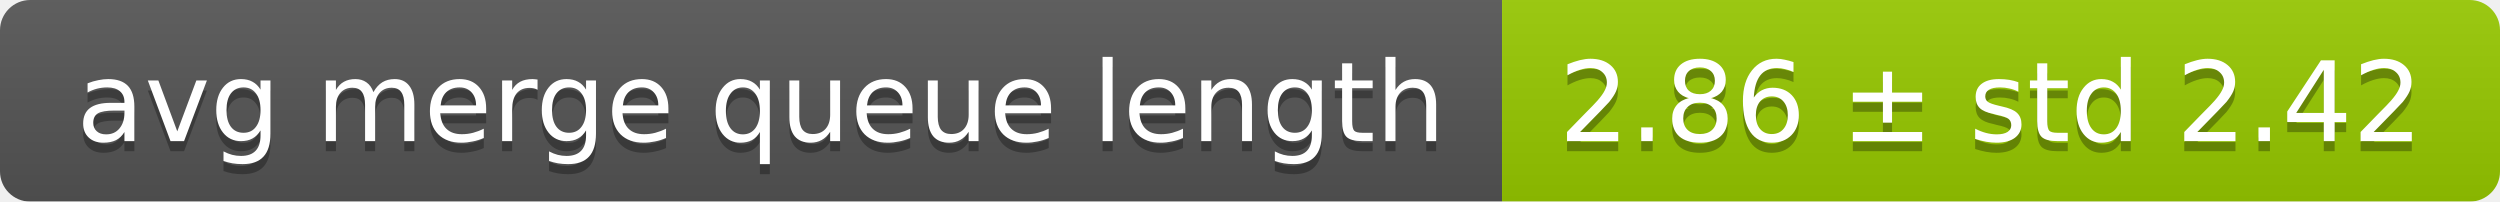
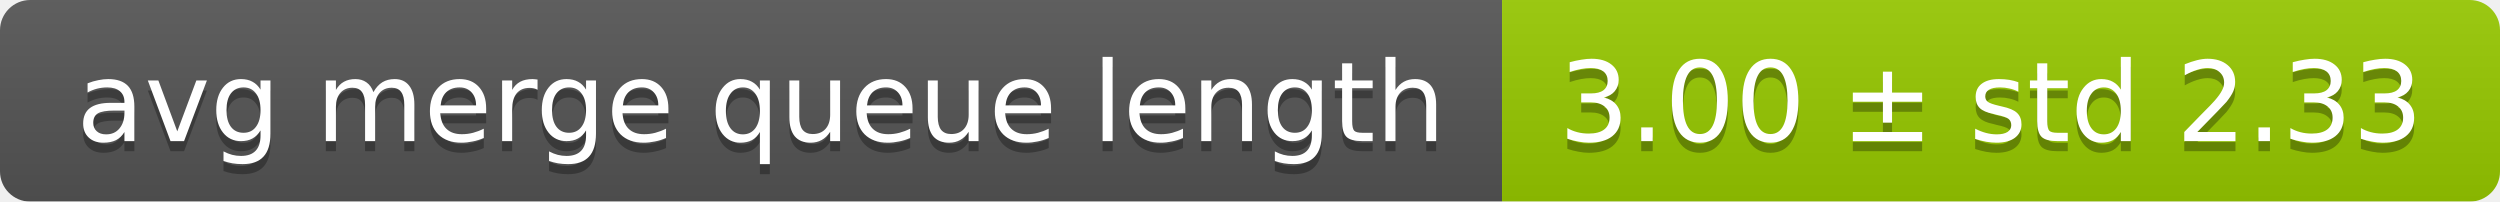
<svg xmlns="http://www.w3.org/2000/svg" width="248" height="20">
  <linearGradient id="smooth" x2="0" y2="100%">
    <stop offset="0" stop-color="#bbb" stop-opacity=".1" />
    <stop offset="1" stop-opacity=".1" />
  </linearGradient>
  <mask id="round">
    <rect width="248" height="20" rx="3" fill="#fff" />
  </mask>
  <g mask="url(#round)">
    <rect width="149" height="20" fill="#555" />
    <rect x="149" width="99" height="20" fill="#97ca00" />
    <rect width="248" height="20" fill="url(#smooth)" />
  </g>
  <g fill="#fff" text-anchor="middle" font-family="DejaVu Sans,Verdana,Geneva,sans-serif" font-size="11">
    <text x="75.5" y="15" fill="#010101" fill-opacity=".3">avg merge queue length</text>
    <text x="75.5" y="14">avg merge queue length</text>
-     <text x="197.5" y="15" fill="#010101" fill-opacity=".3">2.86 ± std 2.42</text>
-     <text x="197.5" y="14">2.86 ± std 2.42</text>
+     <text x="197.5" y="15" fill="#010101" fill-opacity=".3">3.00 ± std 2.33</text>
+     <text x="197.5" y="14">3.00 ± std 2.33</text>
  </g>
</svg>
